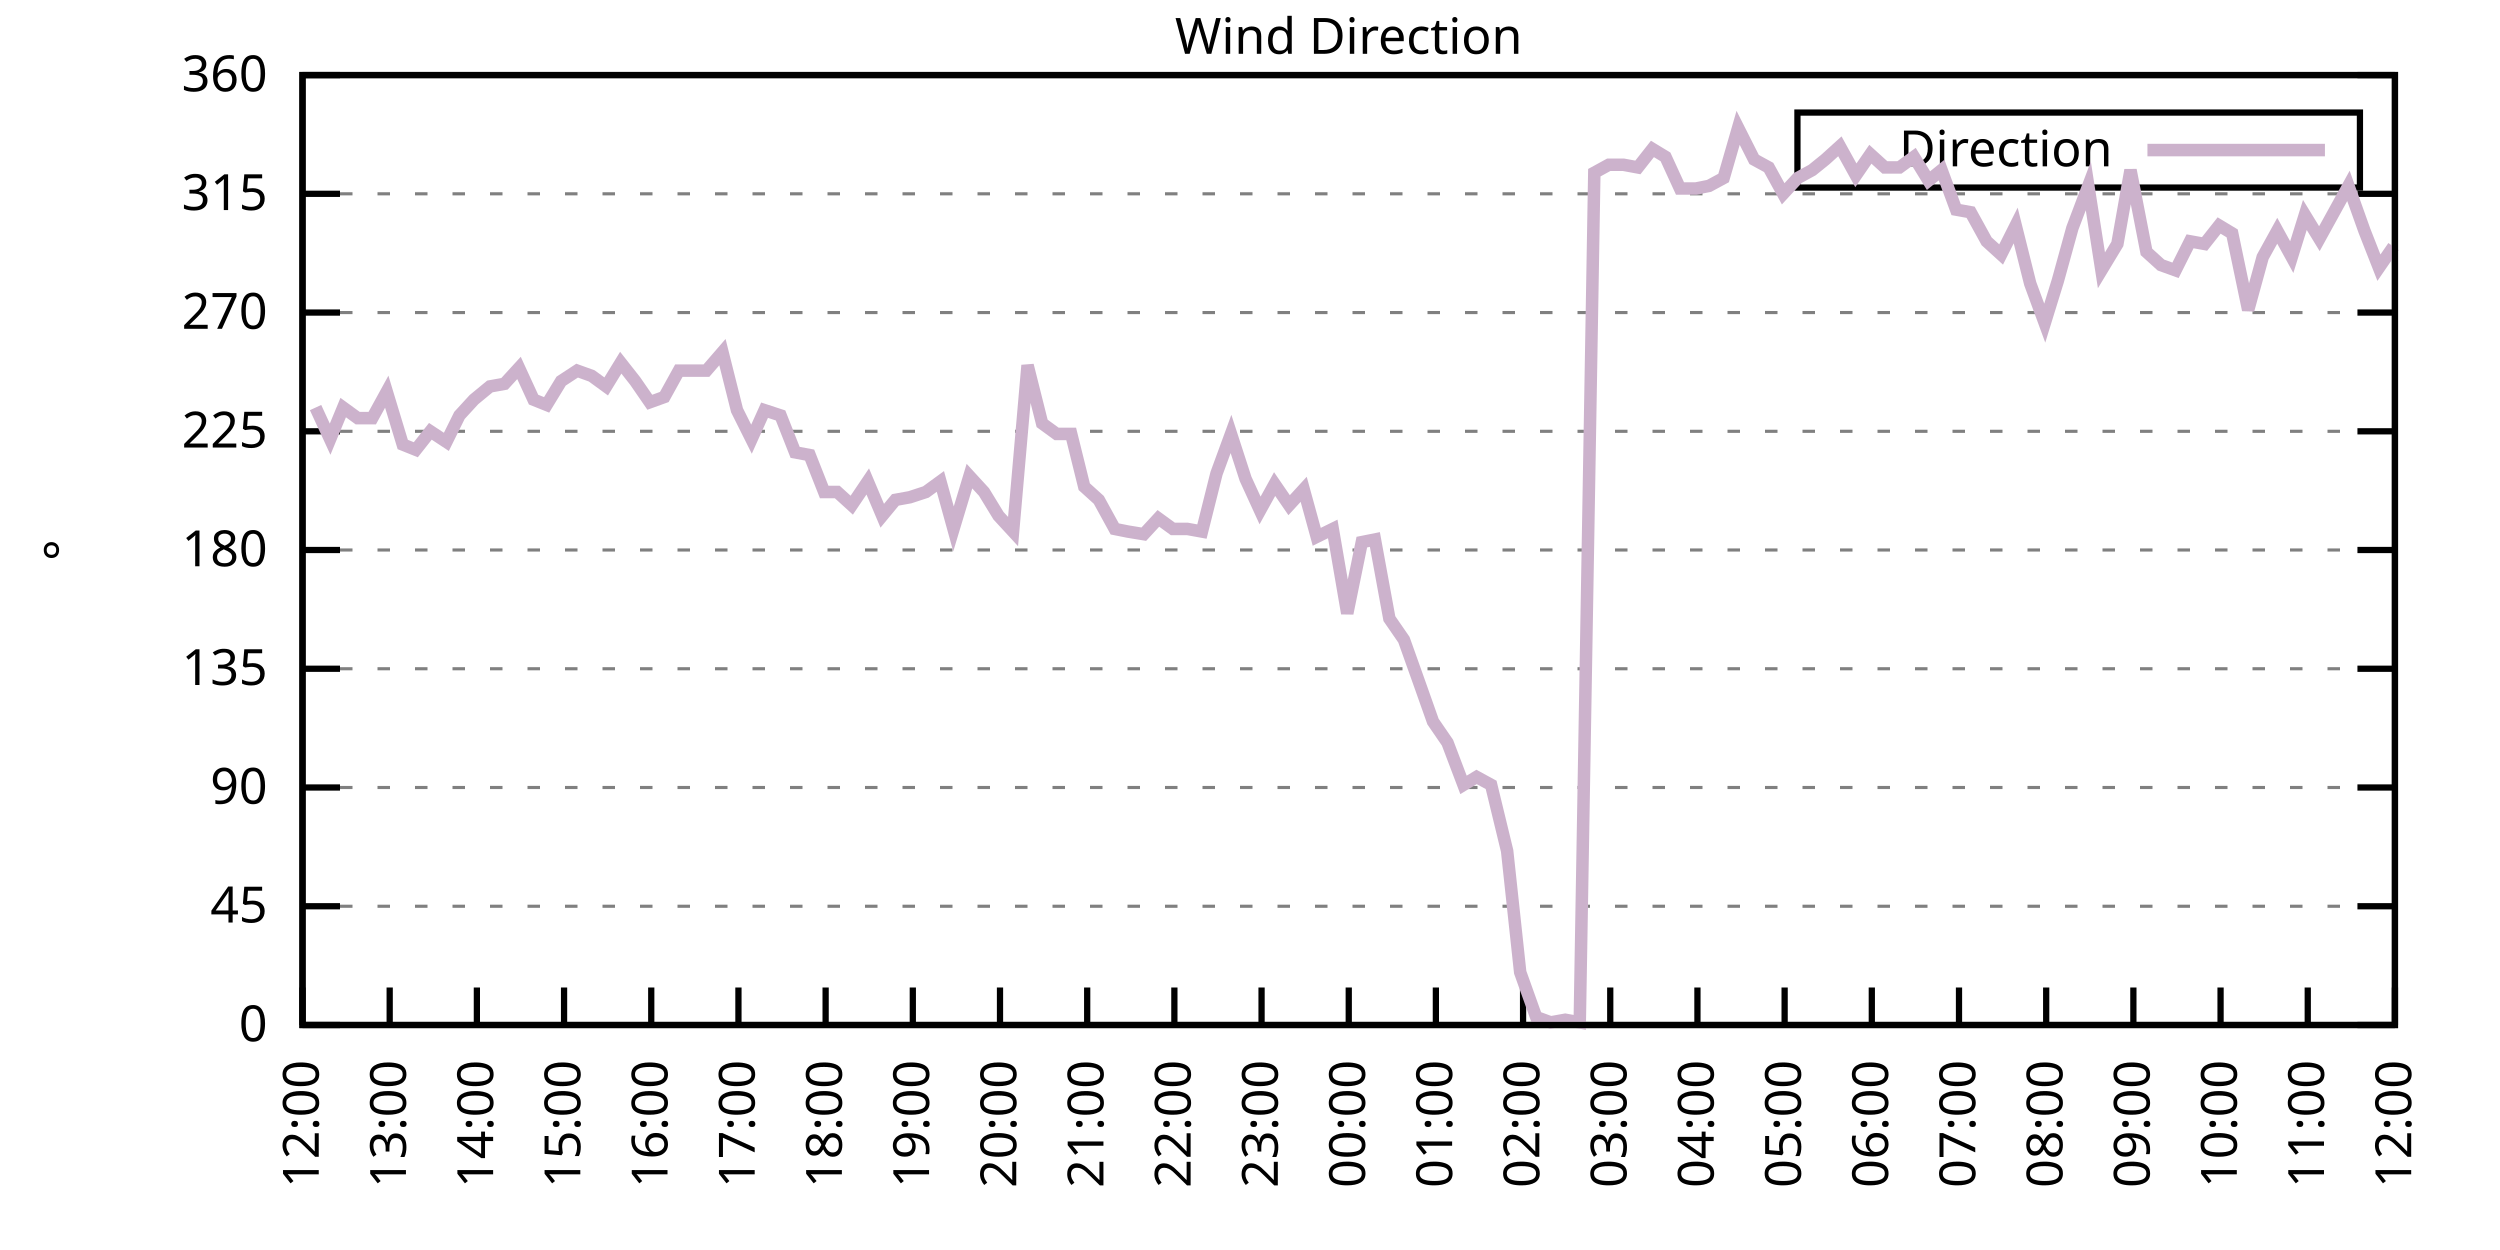
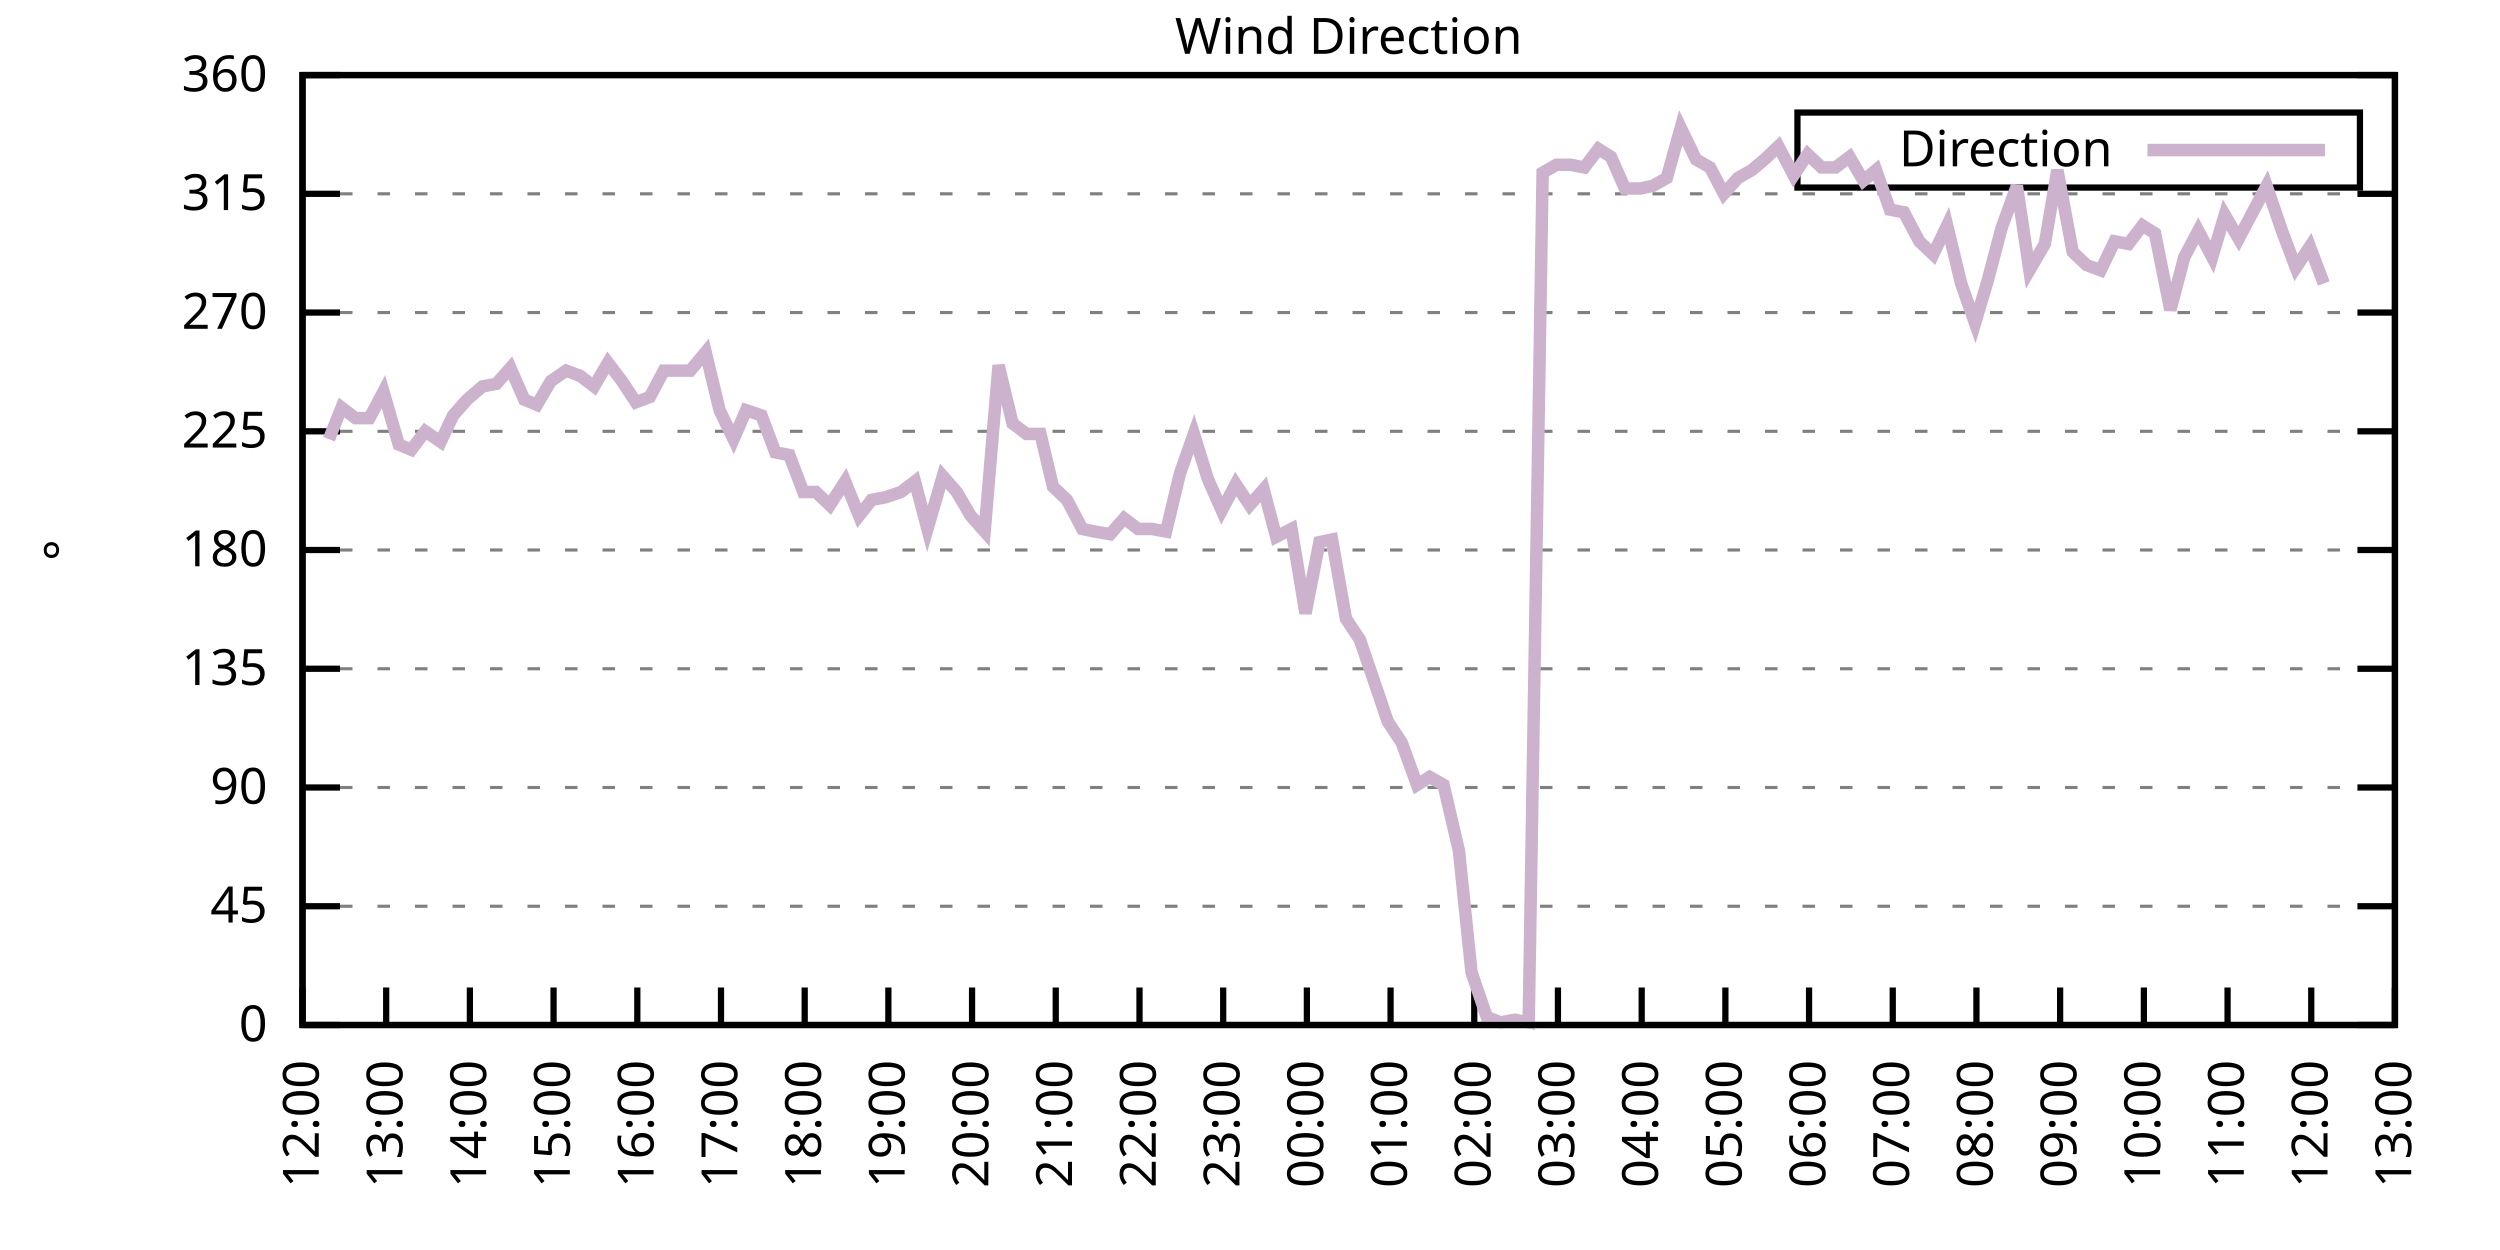
<svg xmlns="http://www.w3.org/2000/svg" xmlns:xlink="http://www.w3.org/1999/xlink" width="400" height="200" viewBox="0 0 400 200">
  <g id="gnuplot_canvas">
    <rect x="0" y="0" width="400" height="200" fill="none" />
    <defs>
      <circle id="gpDot" r="0.5" stroke-width="0.5" stroke="currentColor" />
      <path id="gpPt0" stroke-width="0.333" stroke="currentColor" d="M-1,0 h2 M0,-1 v2" />
      <path id="gpPt1" stroke-width="0.333" stroke="currentColor" d="M-1,-1 L1,1 M1,-1 L-1,1" />
      <path id="gpPt2" stroke-width="0.333" stroke="currentColor" d="M-1,0 L1,0 M0,-1 L0,1 M-1,-1 L1,1 M-1,1 L1,-1" />
      <rect id="gpPt3" stroke-width="0.333" stroke="currentColor" x="-1" y="-1" width="2" height="2" />
      <rect id="gpPt4" stroke-width="0.333" stroke="currentColor" fill="currentColor" x="-1" y="-1" width="2" height="2" />
      <circle id="gpPt5" stroke-width="0.333" stroke="currentColor" cx="0" cy="0" r="1" />
      <use xlink:href="#gpPt5" id="gpPt6" fill="currentColor" stroke="none" />
      <path id="gpPt7" stroke-width="0.333" stroke="currentColor" d="M0,-1.33 L-1.33,0.67 L1.33,0.67 z" />
      <use xlink:href="#gpPt7" id="gpPt8" fill="currentColor" stroke="none" />
      <use xlink:href="#gpPt7" id="gpPt9" stroke="currentColor" transform="rotate(180)" />
      <use xlink:href="#gpPt9" id="gpPt10" fill="currentColor" stroke="none" />
      <use xlink:href="#gpPt3" id="gpPt11" stroke="currentColor" transform="rotate(45)" />
      <use xlink:href="#gpPt11" id="gpPt12" fill="currentColor" stroke="none" />
      <path id="gpPt13" stroke-width="0.333" stroke="currentColor" d="M0,1.330 L1.265,0.411 L0.782,-1.067 L-0.782,-1.076 L-1.265,0.411 z" />
      <use xlink:href="#gpPt13" id="gpPt14" fill="currentColor" stroke="none" />
      <filter id="textbox" filterUnits="objectBoundingBox" x="0" y="0" height="1" width="1">
        <feFlood flood-color="white" flood-opacity="1" result="bgnd" />
        <feComposite in="SourceGraphic" in2="bgnd" operator="atop" />
      </filter>
      <filter id="greybox" filterUnits="objectBoundingBox" x="0" y="0" height="1" width="1">
        <feFlood flood-color="lightgrey" flood-opacity="1" result="grey" />
        <feComposite in="SourceGraphic" in2="grey" operator="atop" />
      </filter>
    </defs>
    <g fill="none" color="white" stroke="currentColor" stroke-width="1.00" stroke-linecap="butt" stroke-linejoin="miter">
</g>
    <g fill="none" color="black" stroke="currentColor" stroke-width="1.00" stroke-linecap="butt" stroke-linejoin="miter">
      <g stroke="none" shape-rendering="crispEdges">
        <polygon fill="rgb(255, 255, 255)" points="48.40,164.00 383.18,164.00 383.18,12.02 48.40,12.02 " />
      </g>
    </g>
    <g fill="none" color="black" stroke="currentColor" stroke-width="1.00" stroke-linecap="butt" stroke-linejoin="miter">
</g>
    <g fill="none" color="black" stroke="black" stroke-width="0.50" stroke-linecap="butt" stroke-linejoin="miter">
</g>
    <g fill="none" color="gray" stroke="currentColor" stroke-width="0.50" stroke-linecap="butt" stroke-linejoin="miter">
      <path stroke="gray" stroke-dasharray="2,4" class="gridline" d="M48.40,164.00 L383.19,164.00  " />
    </g>
    <g fill="none" color="gray" stroke="gray" stroke-width="1.00" stroke-linecap="butt" stroke-linejoin="miter">
</g>
    <g fill="none" color="black" stroke="currentColor" stroke-width="1.00" stroke-linecap="butt" stroke-linejoin="miter">
      <path stroke="black" d="M48.40,164.00 L54.40,164.00 M383.19,164.00 L377.19,164.00  " />
      <g transform="translate(42.80,166.60)" stroke="none" fill="black" font-family="Sans" font-size="8.00" text-anchor="end">
        <text>
          <tspan font-family="Sans"> 0</tspan>
        </text>
      </g>
    </g>
    <g fill="none" color="black" stroke="currentColor" stroke-width="1.00" stroke-linecap="butt" stroke-linejoin="miter">
</g>
    <g fill="none" color="black" stroke="black" stroke-width="0.50" stroke-linecap="butt" stroke-linejoin="miter">
</g>
    <g fill="none" color="gray" stroke="currentColor" stroke-width="0.50" stroke-linecap="butt" stroke-linejoin="miter">
      <path stroke="gray" stroke-dasharray="2,4" class="gridline" d="M48.40,145.00 L383.19,145.00  " />
    </g>
    <g fill="none" color="gray" stroke="gray" stroke-width="1.00" stroke-linecap="butt" stroke-linejoin="miter">
</g>
    <g fill="none" color="black" stroke="currentColor" stroke-width="1.00" stroke-linecap="butt" stroke-linejoin="miter">
      <path stroke="black" d="M48.40,145.00 L54.40,145.00 M383.19,145.00 L377.19,145.00  " />
      <g transform="translate(42.80,147.60)" stroke="none" fill="black" font-family="Sans" font-size="8.00" text-anchor="end">
        <text>
          <tspan font-family="Sans"> 45</tspan>
        </text>
      </g>
    </g>
    <g fill="none" color="black" stroke="currentColor" stroke-width="1.00" stroke-linecap="butt" stroke-linejoin="miter">
</g>
    <g fill="none" color="black" stroke="black" stroke-width="0.50" stroke-linecap="butt" stroke-linejoin="miter">
</g>
    <g fill="none" color="gray" stroke="currentColor" stroke-width="0.50" stroke-linecap="butt" stroke-linejoin="miter">
      <path stroke="gray" stroke-dasharray="2,4" class="gridline" d="M48.40,126.00 L383.19,126.00  " />
    </g>
    <g fill="none" color="gray" stroke="gray" stroke-width="1.00" stroke-linecap="butt" stroke-linejoin="miter">
</g>
    <g fill="none" color="black" stroke="currentColor" stroke-width="1.00" stroke-linecap="butt" stroke-linejoin="miter">
      <path stroke="black" d="M48.40,126.00 L54.40,126.00 M383.19,126.00 L377.19,126.00  " />
      <g transform="translate(42.80,128.60)" stroke="none" fill="black" font-family="Sans" font-size="8.00" text-anchor="end">
        <text>
          <tspan font-family="Sans"> 90</tspan>
        </text>
      </g>
    </g>
    <g fill="none" color="black" stroke="currentColor" stroke-width="1.00" stroke-linecap="butt" stroke-linejoin="miter">
</g>
    <g fill="none" color="black" stroke="black" stroke-width="0.50" stroke-linecap="butt" stroke-linejoin="miter">
</g>
    <g fill="none" color="gray" stroke="currentColor" stroke-width="0.50" stroke-linecap="butt" stroke-linejoin="miter">
      <path stroke="gray" stroke-dasharray="2,4" class="gridline" d="M48.40,107.00 L383.19,107.00  " />
    </g>
    <g fill="none" color="gray" stroke="gray" stroke-width="1.00" stroke-linecap="butt" stroke-linejoin="miter">
</g>
    <g fill="none" color="black" stroke="currentColor" stroke-width="1.00" stroke-linecap="butt" stroke-linejoin="miter">
      <path stroke="black" d="M48.40,107.00 L54.40,107.00 M383.19,107.00 L377.19,107.00  " />
      <g transform="translate(42.80,109.60)" stroke="none" fill="black" font-family="Sans" font-size="8.00" text-anchor="end">
        <text>
          <tspan font-family="Sans"> 135</tspan>
        </text>
      </g>
    </g>
    <g fill="none" color="black" stroke="currentColor" stroke-width="1.00" stroke-linecap="butt" stroke-linejoin="miter">
</g>
    <g fill="none" color="black" stroke="black" stroke-width="0.50" stroke-linecap="butt" stroke-linejoin="miter">
</g>
    <g fill="none" color="gray" stroke="currentColor" stroke-width="0.50" stroke-linecap="butt" stroke-linejoin="miter">
      <path stroke="gray" stroke-dasharray="2,4" class="gridline" d="M48.40,88.00 L383.19,88.00  " />
    </g>
    <g fill="none" color="gray" stroke="gray" stroke-width="1.00" stroke-linecap="butt" stroke-linejoin="miter">
</g>
    <g fill="none" color="black" stroke="currentColor" stroke-width="1.00" stroke-linecap="butt" stroke-linejoin="miter">
      <path stroke="black" d="M48.40,88.00 L54.40,88.00 M383.19,88.00 L377.19,88.00  " />
      <g transform="translate(42.80,90.60)" stroke="none" fill="black" font-family="Sans" font-size="8.00" text-anchor="end">
        <text>
          <tspan font-family="Sans"> 180</tspan>
        </text>
      </g>
    </g>
    <g fill="none" color="black" stroke="currentColor" stroke-width="1.00" stroke-linecap="butt" stroke-linejoin="miter">
</g>
    <g fill="none" color="black" stroke="black" stroke-width="0.50" stroke-linecap="butt" stroke-linejoin="miter">
</g>
    <g fill="none" color="gray" stroke="currentColor" stroke-width="0.50" stroke-linecap="butt" stroke-linejoin="miter">
      <path stroke="gray" stroke-dasharray="2,4" class="gridline" d="M48.40,69.01 L383.19,69.01  " />
    </g>
    <g fill="none" color="gray" stroke="gray" stroke-width="1.00" stroke-linecap="butt" stroke-linejoin="miter">
</g>
    <g fill="none" color="black" stroke="currentColor" stroke-width="1.00" stroke-linecap="butt" stroke-linejoin="miter">
      <path stroke="black" d="M48.40,69.01 L54.40,69.01 M383.19,69.01 L377.19,69.01  " />
      <g transform="translate(42.80,71.61)" stroke="none" fill="black" font-family="Sans" font-size="8.00" text-anchor="end">
        <text>
          <tspan font-family="Sans"> 225</tspan>
        </text>
      </g>
    </g>
    <g fill="none" color="black" stroke="currentColor" stroke-width="1.00" stroke-linecap="butt" stroke-linejoin="miter">
</g>
    <g fill="none" color="black" stroke="black" stroke-width="0.50" stroke-linecap="butt" stroke-linejoin="miter">
</g>
    <g fill="none" color="gray" stroke="currentColor" stroke-width="0.50" stroke-linecap="butt" stroke-linejoin="miter">
      <path stroke="gray" stroke-dasharray="2,4" class="gridline" d="M48.40,50.01 L383.19,50.01  " />
    </g>
    <g fill="none" color="gray" stroke="gray" stroke-width="1.00" stroke-linecap="butt" stroke-linejoin="miter">
</g>
    <g fill="none" color="black" stroke="currentColor" stroke-width="1.00" stroke-linecap="butt" stroke-linejoin="miter">
      <path stroke="black" d="M48.40,50.01 L54.40,50.01 M383.19,50.01 L377.19,50.01  " />
      <g transform="translate(42.80,52.61)" stroke="none" fill="black" font-family="Sans" font-size="8.00" text-anchor="end">
        <text>
          <tspan font-family="Sans"> 270</tspan>
        </text>
      </g>
    </g>
    <g fill="none" color="black" stroke="currentColor" stroke-width="1.00" stroke-linecap="butt" stroke-linejoin="miter">
</g>
    <g fill="none" color="black" stroke="black" stroke-width="0.50" stroke-linecap="butt" stroke-linejoin="miter">
</g>
    <g fill="none" color="gray" stroke="currentColor" stroke-width="0.50" stroke-linecap="butt" stroke-linejoin="miter">
      <path stroke="gray" stroke-dasharray="2,4" class="gridline" d="M48.40,31.01 L383.19,31.01  " />
    </g>
    <g fill="none" color="gray" stroke="gray" stroke-width="1.00" stroke-linecap="butt" stroke-linejoin="miter">
</g>
    <g fill="none" color="black" stroke="currentColor" stroke-width="1.00" stroke-linecap="butt" stroke-linejoin="miter">
      <path stroke="black" d="M48.40,31.01 L54.40,31.01 M383.19,31.01 L377.19,31.01  " />
      <g transform="translate(42.80,33.61)" stroke="none" fill="black" font-family="Sans" font-size="8.00" text-anchor="end">
        <text>
          <tspan font-family="Sans"> 315</tspan>
        </text>
      </g>
    </g>
    <g fill="none" color="black" stroke="currentColor" stroke-width="1.00" stroke-linecap="butt" stroke-linejoin="miter">
</g>
    <g fill="none" color="black" stroke="black" stroke-width="0.50" stroke-linecap="butt" stroke-linejoin="miter">
</g>
    <g fill="none" color="gray" stroke="currentColor" stroke-width="0.50" stroke-linecap="butt" stroke-linejoin="miter">
      <path stroke="gray" stroke-dasharray="2,4" class="gridline" d="M48.40,12.01 L383.19,12.01  " />
    </g>
    <g fill="none" color="gray" stroke="gray" stroke-width="1.00" stroke-linecap="butt" stroke-linejoin="miter">
</g>
    <g fill="none" color="black" stroke="currentColor" stroke-width="1.00" stroke-linecap="butt" stroke-linejoin="miter">
      <path stroke="black" d="M48.40,12.01 L54.40,12.01 M383.19,12.01 L377.19,12.01  " />
      <g transform="translate(42.80,14.61)" stroke="none" fill="black" font-family="Sans" font-size="8.00" text-anchor="end">
        <text>
          <tspan font-family="Sans"> 360</tspan>
        </text>
      </g>
    </g>
    <g fill="none" color="black" stroke="currentColor" stroke-width="1.00" stroke-linecap="butt" stroke-linejoin="miter">
      <path stroke="black" d="M48.40,164.00 L48.40,158.00  " />
      <g transform="translate(51.00,169.60) rotate(270.00)" stroke="none" fill="black" font-family="Sans" font-size="8.00" text-anchor="end">
        <text>
          <tspan font-family="Sans">12:00</tspan>
        </text>
      </g>
    </g>
    <g fill="none" color="black" stroke="currentColor" stroke-width="1.00" stroke-linecap="butt" stroke-linejoin="miter">
-       <path stroke="black" d="M62.35,164.00 L62.35,158.00  " />
-       <g transform="translate(64.95,169.60) rotate(270.00)" stroke="none" fill="black" font-family="Sans" font-size="8.00" text-anchor="end">
+       <path stroke="black" d="M61.79,164.00 L61.79,158.00  " />
+       <g transform="translate(64.39,169.60) rotate(270.00)" stroke="none" fill="black" font-family="Sans" font-size="8.00" text-anchor="end">
        <text>
          <tspan font-family="Sans">13:00</tspan>
        </text>
      </g>
    </g>
    <g fill="none" color="black" stroke="currentColor" stroke-width="1.00" stroke-linecap="butt" stroke-linejoin="miter">
-       <path stroke="black" d="M76.30,164.00 L76.30,158.00  " />
-       <g transform="translate(78.90,169.60) rotate(270.00)" stroke="none" fill="black" font-family="Sans" font-size="8.00" text-anchor="end">
+       <path stroke="black" d="M75.18,164.00 L75.18,158.00  " />
+       <g transform="translate(77.78,169.60) rotate(270.00)" stroke="none" fill="black" font-family="Sans" font-size="8.00" text-anchor="end">
        <text>
          <tspan font-family="Sans">14:00</tspan>
        </text>
      </g>
    </g>
    <g fill="none" color="black" stroke="currentColor" stroke-width="1.00" stroke-linecap="butt" stroke-linejoin="miter">
-       <path stroke="black" d="M90.25,164.00 L90.25,158.00  " />
-       <g transform="translate(92.85,169.60) rotate(270.00)" stroke="none" fill="black" font-family="Sans" font-size="8.00" text-anchor="end">
+       <path stroke="black" d="M88.57,164.00 L88.57,158.00  " />
+       <g transform="translate(91.17,169.60) rotate(270.00)" stroke="none" fill="black" font-family="Sans" font-size="8.00" text-anchor="end">
        <text>
          <tspan font-family="Sans">15:00</tspan>
        </text>
      </g>
    </g>
    <g fill="none" color="black" stroke="currentColor" stroke-width="1.00" stroke-linecap="butt" stroke-linejoin="miter">
-       <path stroke="black" d="M104.20,164.00 L104.20,158.00  " />
-       <g transform="translate(106.80,169.60) rotate(270.00)" stroke="none" fill="black" font-family="Sans" font-size="8.00" text-anchor="end">
+       <path stroke="black" d="M101.97,164.00 L101.97,158.00  " />
+       <g transform="translate(104.57,169.60) rotate(270.00)" stroke="none" fill="black" font-family="Sans" font-size="8.00" text-anchor="end">
        <text>
          <tspan font-family="Sans">16:00</tspan>
        </text>
      </g>
    </g>
    <g fill="none" color="black" stroke="currentColor" stroke-width="1.00" stroke-linecap="butt" stroke-linejoin="miter">
-       <path stroke="black" d="M118.15,164.00 L118.15,158.00  " />
-       <g transform="translate(120.75,169.60) rotate(270.00)" stroke="none" fill="black" font-family="Sans" font-size="8.00" text-anchor="end">
+       <path stroke="black" d="M115.36,164.00 L115.36,158.00  " />
+       <g transform="translate(117.96,169.60) rotate(270.00)" stroke="none" fill="black" font-family="Sans" font-size="8.00" text-anchor="end">
        <text>
          <tspan font-family="Sans">17:00</tspan>
        </text>
      </g>
    </g>
    <g fill="none" color="black" stroke="currentColor" stroke-width="1.00" stroke-linecap="butt" stroke-linejoin="miter">
-       <path stroke="black" d="M132.10,164.00 L132.10,158.00  " />
-       <g transform="translate(134.70,169.60) rotate(270.00)" stroke="none" fill="black" font-family="Sans" font-size="8.00" text-anchor="end">
+       <path stroke="black" d="M128.75,164.00 L128.75,158.00  " />
+       <g transform="translate(131.35,169.60) rotate(270.00)" stroke="none" fill="black" font-family="Sans" font-size="8.00" text-anchor="end">
        <text>
          <tspan font-family="Sans">18:00</tspan>
        </text>
      </g>
    </g>
    <g fill="none" color="black" stroke="currentColor" stroke-width="1.00" stroke-linecap="butt" stroke-linejoin="miter">
-       <path stroke="black" d="M146.05,164.00 L146.05,158.00  " />
-       <g transform="translate(148.65,169.60) rotate(270.00)" stroke="none" fill="black" font-family="Sans" font-size="8.00" text-anchor="end">
+       <path stroke="black" d="M142.14,164.00 L142.14,158.00  " />
+       <g transform="translate(144.74,169.60) rotate(270.00)" stroke="none" fill="black" font-family="Sans" font-size="8.00" text-anchor="end">
        <text>
          <tspan font-family="Sans">19:00</tspan>
        </text>
      </g>
    </g>
    <g fill="none" color="black" stroke="currentColor" stroke-width="1.00" stroke-linecap="butt" stroke-linejoin="miter">
-       <path stroke="black" d="M160.00,164.00 L160.00,158.00  " />
-       <g transform="translate(162.60,169.60) rotate(270.00)" stroke="none" fill="black" font-family="Sans" font-size="8.00" text-anchor="end">
+       <path stroke="black" d="M155.53,164.00 L155.53,158.00  " />
+       <g transform="translate(158.13,169.60) rotate(270.00)" stroke="none" fill="black" font-family="Sans" font-size="8.00" text-anchor="end">
        <text>
          <tspan font-family="Sans">20:00</tspan>
        </text>
      </g>
    </g>
    <g fill="none" color="black" stroke="currentColor" stroke-width="1.00" stroke-linecap="butt" stroke-linejoin="miter">
-       <path stroke="black" d="M173.95,164.00 L173.95,158.00  " />
-       <g transform="translate(176.55,169.60) rotate(270.00)" stroke="none" fill="black" font-family="Sans" font-size="8.00" text-anchor="end">
+       <path stroke="black" d="M168.92,164.00 L168.92,158.00  " />
+       <g transform="translate(171.52,169.60) rotate(270.00)" stroke="none" fill="black" font-family="Sans" font-size="8.00" text-anchor="end">
        <text>
          <tspan font-family="Sans">21:00</tspan>
        </text>
      </g>
    </g>
    <g fill="none" color="black" stroke="currentColor" stroke-width="1.00" stroke-linecap="butt" stroke-linejoin="miter">
-       <path stroke="black" d="M187.90,164.00 L187.90,158.00  " />
-       <g transform="translate(190.50,169.60) rotate(270.00)" stroke="none" fill="black" font-family="Sans" font-size="8.00" text-anchor="end">
+       <path stroke="black" d="M182.32,164.00 L182.32,158.00  " />
+       <g transform="translate(184.92,169.60) rotate(270.00)" stroke="none" fill="black" font-family="Sans" font-size="8.00" text-anchor="end">
        <text>
          <tspan font-family="Sans">22:00</tspan>
        </text>
      </g>
    </g>
    <g fill="none" color="black" stroke="currentColor" stroke-width="1.00" stroke-linecap="butt" stroke-linejoin="miter">
-       <path stroke="black" d="M201.85,164.00 L201.85,158.00  " />
-       <g transform="translate(204.45,169.60) rotate(270.00)" stroke="none" fill="black" font-family="Sans" font-size="8.00" text-anchor="end">
+       <path stroke="black" d="M195.71,164.00 L195.71,158.00  " />
+       <g transform="translate(198.31,169.60) rotate(270.00)" stroke="none" fill="black" font-family="Sans" font-size="8.00" text-anchor="end">
        <text>
          <tspan font-family="Sans">23:00</tspan>
        </text>
      </g>
    </g>
    <g fill="none" color="black" stroke="currentColor" stroke-width="1.00" stroke-linecap="butt" stroke-linejoin="miter">
-       <path stroke="black" d="M215.80,164.00 L215.80,158.00  " />
-       <g transform="translate(218.40,169.60) rotate(270.00)" stroke="none" fill="black" font-family="Sans" font-size="8.00" text-anchor="end">
+       <path stroke="black" d="M209.10,164.00 L209.10,158.00  " />
+       <g transform="translate(211.70,169.60) rotate(270.00)" stroke="none" fill="black" font-family="Sans" font-size="8.00" text-anchor="end">
        <text>
          <tspan font-family="Sans">00:00</tspan>
        </text>
      </g>
    </g>
    <g fill="none" color="black" stroke="currentColor" stroke-width="1.00" stroke-linecap="butt" stroke-linejoin="miter">
-       <path stroke="black" d="M229.74,164.00 L229.74,158.00  " />
-       <g transform="translate(232.34,169.60) rotate(270.00)" stroke="none" fill="black" font-family="Sans" font-size="8.00" text-anchor="end">
+       <path stroke="black" d="M222.49,164.00 L222.49,158.00  " />
+       <g transform="translate(225.09,169.60) rotate(270.00)" stroke="none" fill="black" font-family="Sans" font-size="8.00" text-anchor="end">
        <text>
          <tspan font-family="Sans">01:00</tspan>
        </text>
      </g>
    </g>
    <g fill="none" color="black" stroke="currentColor" stroke-width="1.00" stroke-linecap="butt" stroke-linejoin="miter">
-       <path stroke="black" d="M243.69,164.00 L243.69,158.00  " />
-       <g transform="translate(246.29,169.60) rotate(270.00)" stroke="none" fill="black" font-family="Sans" font-size="8.00" text-anchor="end">
+       <path stroke="black" d="M235.88,164.00 L235.88,158.00  " />
+       <g transform="translate(238.48,169.60) rotate(270.00)" stroke="none" fill="black" font-family="Sans" font-size="8.00" text-anchor="end">
        <text>
          <tspan font-family="Sans">02:00</tspan>
        </text>
      </g>
    </g>
    <g fill="none" color="black" stroke="currentColor" stroke-width="1.00" stroke-linecap="butt" stroke-linejoin="miter">
-       <path stroke="black" d="M257.64,164.00 L257.64,158.00  " />
-       <g transform="translate(260.24,169.60) rotate(270.00)" stroke="none" fill="black" font-family="Sans" font-size="8.00" text-anchor="end">
+       <path stroke="black" d="M249.27,164.00 L249.27,158.00  " />
+       <g transform="translate(251.87,169.60) rotate(270.00)" stroke="none" fill="black" font-family="Sans" font-size="8.00" text-anchor="end">
        <text>
          <tspan font-family="Sans">03:00</tspan>
        </text>
      </g>
    </g>
    <g fill="none" color="black" stroke="currentColor" stroke-width="1.00" stroke-linecap="butt" stroke-linejoin="miter">
-       <path stroke="black" d="M271.59,164.00 L271.59,158.00  " />
-       <g transform="translate(274.19,169.60) rotate(270.00)" stroke="none" fill="black" font-family="Sans" font-size="8.00" text-anchor="end">
+       <path stroke="black" d="M262.67,164.00 L262.67,158.00  " />
+       <g transform="translate(265.27,169.60) rotate(270.00)" stroke="none" fill="black" font-family="Sans" font-size="8.00" text-anchor="end">
        <text>
          <tspan font-family="Sans">04:00</tspan>
        </text>
      </g>
    </g>
    <g fill="none" color="black" stroke="currentColor" stroke-width="1.00" stroke-linecap="butt" stroke-linejoin="miter">
-       <path stroke="black" d="M285.54,164.00 L285.54,158.00  " />
-       <g transform="translate(288.14,169.60) rotate(270.00)" stroke="none" fill="black" font-family="Sans" font-size="8.00" text-anchor="end">
+       <path stroke="black" d="M276.06,164.00 L276.06,158.00  " />
+       <g transform="translate(278.66,169.60) rotate(270.00)" stroke="none" fill="black" font-family="Sans" font-size="8.00" text-anchor="end">
        <text>
          <tspan font-family="Sans">05:00</tspan>
        </text>
      </g>
    </g>
    <g fill="none" color="black" stroke="currentColor" stroke-width="1.00" stroke-linecap="butt" stroke-linejoin="miter">
-       <path stroke="black" d="M299.49,164.00 L299.49,158.00  " />
-       <g transform="translate(302.09,169.60) rotate(270.00)" stroke="none" fill="black" font-family="Sans" font-size="8.00" text-anchor="end">
+       <path stroke="black" d="M289.45,164.00 L289.45,158.00  " />
+       <g transform="translate(292.05,169.60) rotate(270.00)" stroke="none" fill="black" font-family="Sans" font-size="8.00" text-anchor="end">
        <text>
          <tspan font-family="Sans">06:00</tspan>
        </text>
      </g>
    </g>
    <g fill="none" color="black" stroke="currentColor" stroke-width="1.00" stroke-linecap="butt" stroke-linejoin="miter">
-       <path stroke="black" d="M313.44,164.00 L313.44,158.00  " />
-       <g transform="translate(316.04,169.60) rotate(270.00)" stroke="none" fill="black" font-family="Sans" font-size="8.00" text-anchor="end">
+       <path stroke="black" d="M302.84,164.00 L302.84,158.00  " />
+       <g transform="translate(305.44,169.60) rotate(270.00)" stroke="none" fill="black" font-family="Sans" font-size="8.00" text-anchor="end">
        <text>
          <tspan font-family="Sans">07:00</tspan>
        </text>
      </g>
    </g>
    <g fill="none" color="black" stroke="currentColor" stroke-width="1.00" stroke-linecap="butt" stroke-linejoin="miter">
-       <path stroke="black" d="M327.39,164.00 L327.39,158.00  " />
-       <g transform="translate(329.99,169.60) rotate(270.00)" stroke="none" fill="black" font-family="Sans" font-size="8.00" text-anchor="end">
+       <path stroke="black" d="M316.23,164.00 L316.23,158.00  " />
+       <g transform="translate(318.83,169.60) rotate(270.00)" stroke="none" fill="black" font-family="Sans" font-size="8.00" text-anchor="end">
        <text>
          <tspan font-family="Sans">08:00</tspan>
        </text>
      </g>
    </g>
    <g fill="none" color="black" stroke="currentColor" stroke-width="1.00" stroke-linecap="butt" stroke-linejoin="miter">
-       <path stroke="black" d="M341.34,164.00 L341.34,158.00  " />
-       <g transform="translate(343.94,169.60) rotate(270.00)" stroke="none" fill="black" font-family="Sans" font-size="8.00" text-anchor="end">
+       <path stroke="black" d="M329.62,164.00 L329.62,158.00  " />
+       <g transform="translate(332.22,169.60) rotate(270.00)" stroke="none" fill="black" font-family="Sans" font-size="8.00" text-anchor="end">
        <text>
          <tspan font-family="Sans">09:00</tspan>
        </text>
      </g>
    </g>
    <g fill="none" color="black" stroke="currentColor" stroke-width="1.00" stroke-linecap="butt" stroke-linejoin="miter">
-       <path stroke="black" d="M355.29,164.00 L355.29,158.00  " />
-       <g transform="translate(357.89,169.60) rotate(270.00)" stroke="none" fill="black" font-family="Sans" font-size="8.00" text-anchor="end">
+       <path stroke="black" d="M343.02,164.00 L343.02,158.00  " />
+       <g transform="translate(345.62,169.60) rotate(270.00)" stroke="none" fill="black" font-family="Sans" font-size="8.00" text-anchor="end">
        <text>
          <tspan font-family="Sans">10:00</tspan>
        </text>
      </g>
    </g>
    <g fill="none" color="black" stroke="currentColor" stroke-width="1.00" stroke-linecap="butt" stroke-linejoin="miter">
-       <path stroke="black" d="M369.24,164.00 L369.24,158.00  " />
-       <g transform="translate(371.84,169.60) rotate(270.00)" stroke="none" fill="black" font-family="Sans" font-size="8.00" text-anchor="end">
+       <path stroke="black" d="M356.41,164.00 L356.41,158.00  " />
+       <g transform="translate(359.01,169.60) rotate(270.00)" stroke="none" fill="black" font-family="Sans" font-size="8.00" text-anchor="end">
        <text>
          <tspan font-family="Sans">11:00</tspan>
+         </text>
+       </g>
+     </g>
+     <g fill="none" color="black" stroke="currentColor" stroke-width="1.00" stroke-linecap="butt" stroke-linejoin="miter">
+       <path stroke="black" d="M369.80,164.00 L369.80,158.00  " />
+       <g transform="translate(372.40,169.60) rotate(270.00)" stroke="none" fill="black" font-family="Sans" font-size="8.00" text-anchor="end">
+         <text>
+           <tspan font-family="Sans">12:00</tspan>
        </text>
      </g>
    </g>
    <g fill="none" color="black" stroke="currentColor" stroke-width="1.00" stroke-linecap="butt" stroke-linejoin="miter">
      <path stroke="black" d="M383.19,164.00 L383.19,158.00  " />
      <g transform="translate(385.79,169.60) rotate(270.00)" stroke="none" fill="black" font-family="Sans" font-size="8.00" text-anchor="end">
        <text>
-           <tspan font-family="Sans">12:00</tspan>
+           <tspan font-family="Sans">13:00</tspan>
        </text>
      </g>
    </g>
    <g fill="none" color="black" stroke="currentColor" stroke-width="1.00" stroke-linecap="butt" stroke-linejoin="miter">
</g>
    <g fill="none" color="black" stroke="currentColor" stroke-width="1.00" stroke-linecap="butt" stroke-linejoin="miter">
      <path stroke="black" d="M48.40,12.01 L48.40,164.00 L383.19,164.00 L383.19,12.01 L48.40,12.01 Z  " />
    </g>
    <g fill="none" color="black" stroke="currentColor" stroke-width="1.00" stroke-linecap="butt" stroke-linejoin="miter">
</g>
    <g fill="none" color="black" stroke="currentColor" stroke-width="1.00" stroke-linecap="butt" stroke-linejoin="miter">
      <path stroke="black" d="M287.59,30.01 L287.59,18.01 L377.59,18.01 L377.59,30.01 L287.59,30.01 Z  " />
    </g>
    <g id="Wind_direction_plot_1">
      <g fill="none" color="white" stroke="black" stroke-width="2.00" stroke-linecap="butt" stroke-linejoin="miter">
</g>
      <g fill="none" color="black" stroke="currentColor" stroke-width="2.00" stroke-linecap="butt" stroke-linejoin="miter">
        <g transform="translate(337.99,26.61)" stroke="none" fill="black" font-family="Sans" font-size="8.00" text-anchor="end">
          <text>
            <tspan font-family="Sans">Direction</tspan>
          </text>
        </g>
      </g>
      <g fill="none" color="black" stroke="currentColor" stroke-width="2.00" stroke-linecap="butt" stroke-linejoin="miter">
-         <path stroke="rgb(204, 178, 204)" d="M343.59,24.01 L371.99,24.01 M50.49,65.21 L52.82,70.27 L54.91,65.21 L57.23,66.90 L59.56,66.90 L61.88,62.67   L64.44,71.12 L66.53,71.96 L68.86,69.01 L71.42,70.70 L73.51,66.47 L75.83,63.94 L78.39,61.83 L80.72,61.41   L83.04,58.87 L85.37,63.94 L87.46,64.78 L89.78,60.98 L92.34,59.30 L94.67,60.14 L96.99,61.83 L99.32,58.03   L101.64,60.98 L103.97,64.36 L106.29,63.52 L108.62,59.30 L110.94,59.30 L113.03,59.30 L115.59,56.34 L117.92,65.63   L120.24,70.27 L122.33,65.63 L124.89,66.47 L127.22,72.38 L129.54,72.81 L131.87,78.72 L133.96,78.72 L136.28,80.83   L138.84,77.03 L141.16,82.52 L143.26,79.98 L145.58,79.56 L148.14,78.72 L150.46,77.03 L152.56,84.63 L155.11,76.18   L157.44,78.72 L159.76,82.52 L162.09,85.05 L164.41,58.45 L166.74,67.74 L169.06,69.43 L171.39,69.43 L173.48,77.87   L175.81,79.98 L178.36,84.63 L180.46,85.05 L183.01,85.47 L185.34,82.94 L187.66,84.63 L189.99,84.63 L192.31,85.05   L194.64,75.76 L196.96,69.43 L199.29,76.61 L201.61,81.67 L203.94,77.45 L206.26,80.83 L208.59,78.29 L210.68,85.89   L213.24,84.63 L215.56,98.14 L217.89,86.74 L219.98,86.32 L222.30,98.98 L224.63,102.36 L227.19,109.54 L229.28,115.45   L231.60,118.83 L234.16,125.58 L236.25,124.31 L238.58,125.58 L241.14,136.14 L243.23,155.56 L245.79,162.73 L248.11,163.58   L250.44,163.16 L252.76,163.58 L255.09,27.63 L257.41,26.36 L259.74,26.36 L262.06,26.79 L264.39,23.83 L266.48,25.10   L268.80,30.16 L271.36,30.16 L273.45,29.74 L275.78,28.48 L278.10,20.45 L280.66,25.52 L282.99,26.79 L285.31,31.01   L287.64,28.48 L289.96,27.21 L292.05,25.52 L294.38,23.41 L296.94,28.05 L299.26,24.68 L301.58,26.79 L303.91,26.79   L306.23,25.10 L308.56,28.90 L310.65,27.21 L312.98,33.54 L315.30,33.96 L317.86,38.61 L320.18,40.72 L322.51,36.08   L324.83,45.36 L327.16,51.70 L329.25,44.94 L331.58,36.50 L334.13,29.74 L336.23,43.25 L338.78,39.03 L340.88,27.21   L343.43,40.30 L345.76,42.41 L348.08,43.25 L350.41,38.61 L352.73,39.03 L355.06,36.08 L357.15,37.34 L359.71,49.59   L362.03,41.14 L364.36,36.92 L366.68,41.14 L368.78,34.39 L371.10,38.19 L373.66,33.54 L375.75,29.74 L378.31,36.92   L380.63,42.83 L382.96,39.45  " />
+         <path stroke="rgb(204, 178, 204)" d="M343.59,24.01 L371.99,24.01 M52.64,70.27 L54.65,65.21 L56.88,66.90 L59.11,66.90 L61.35,62.67 L63.80,71.12   L65.81,71.96 L68.04,69.01 L70.50,70.70 L72.50,66.47 L74.74,63.94 L77.19,61.83 L79.42,61.41 L81.66,58.87   L83.89,63.94 L85.90,64.78 L88.13,60.98 L90.58,59.30 L92.82,60.14 L95.05,61.83 L97.28,58.03 L99.51,60.98   L101.74,64.36 L103.98,63.52 L106.21,59.30 L108.44,59.30 L110.45,59.30 L112.90,56.34 L115.13,65.63 L117.37,70.27   L119.38,65.63 L121.83,66.47 L124.06,72.38 L126.29,72.81 L128.53,78.72 L130.54,78.72 L132.77,80.83 L135.22,77.03   L137.45,82.52 L139.46,79.98 L141.69,79.56 L144.15,78.72 L146.38,77.03 L148.39,84.63 L150.85,76.18 L153.08,78.72   L155.31,82.52 L157.54,85.05 L159.77,58.45 L162.01,67.74 L164.24,69.43 L166.47,69.43 L168.48,77.87 L170.71,79.98   L173.17,84.63 L175.17,85.05 L177.63,85.47 L179.86,82.94 L182.09,84.63 L184.32,84.63 L186.56,85.05 L188.79,75.76   L191.02,69.43 L193.25,76.61 L195.48,81.67 L197.72,77.45 L199.95,80.83 L202.18,78.29 L204.19,85.89 L206.64,84.63   L208.88,98.14 L211.11,86.74 L213.12,86.32 L215.35,98.98 L217.58,102.36 L220.04,109.54 L222.04,115.45 L224.28,118.83   L226.73,125.58 L228.74,124.31 L230.97,125.58 L233.43,136.14 L235.44,155.56 L237.89,162.73 L240.12,163.58 L242.36,163.16   L244.59,163.58 L246.82,27.63 L249.05,26.36 L251.28,26.36 L253.51,26.79 L255.75,23.83 L257.76,25.10 L259.99,30.16   L262.44,30.16 L264.45,29.74 L266.68,28.48 L268.92,20.45 L271.37,25.52 L273.60,26.79 L275.83,31.01 L278.07,28.48   L280.30,27.21 L282.31,25.52 L284.54,23.41 L286.99,28.05 L289.23,24.68 L291.46,26.79 L293.69,26.79 L295.92,25.10   L298.15,28.90 L300.16,27.21 L302.39,33.54 L304.63,33.96 L307.08,38.61 L309.31,40.72 L311.54,36.08 L313.78,45.36   L316.01,51.70 L318.02,44.94 L320.25,36.50 L322.70,29.74 L324.71,43.25 L327.17,39.03 L329.18,27.21 L331.63,40.30   L333.86,42.41 L336.10,43.25 L338.33,38.61 L340.56,39.03 L342.79,36.08 L344.80,37.34 L347.26,49.59 L349.49,41.14   L351.72,36.92 L353.95,41.14 L355.96,34.39 L358.19,38.19 L360.65,33.54 L362.66,29.74 L365.11,36.92 L367.34,42.83   L369.58,39.45 L371.81,45.36  " />
      </g>
    </g>
    <g fill="none" color="black" stroke="currentColor" stroke-width="2.00" stroke-linecap="butt" stroke-linejoin="miter">
</g>
    <g fill="none" color="black" stroke="black" stroke-width="1.00" stroke-linecap="butt" stroke-linejoin="miter">
</g>
    <g fill="none" color="black" stroke="currentColor" stroke-width="1.00" stroke-linecap="butt" stroke-linejoin="miter">
      <path stroke="black" d="M48.40,12.01 L48.40,164.00 L383.19,164.00 L383.19,12.01 L48.40,12.01 Z  " />
      <g transform="translate(12.80,88.01) rotate(270.00)" stroke="none" fill="black" font-family="Sans" font-size="8.00" text-anchor="middle">
        <text>
          <tspan font-family="Sans">°</tspan>
        </text>
      </g>
    </g>
    <g fill="none" color="black" stroke="currentColor" stroke-width="1.00" stroke-linecap="butt" stroke-linejoin="miter">
</g>
    <g fill="none" color="black" stroke="currentColor" stroke-width="1.00" stroke-linecap="butt" stroke-linejoin="miter">
      <g transform="translate(215.79,8.61)" stroke="none" fill="black" font-family="Sans" font-size="8.00" text-anchor="middle">
        <text>
          <tspan font-family="Sans">Wind Direction</tspan>
        </text>
      </g>
    </g>
    <g fill="none" color="black" stroke="currentColor" stroke-width="1.00" stroke-linecap="butt" stroke-linejoin="miter">
</g>
  </g>
</svg>
